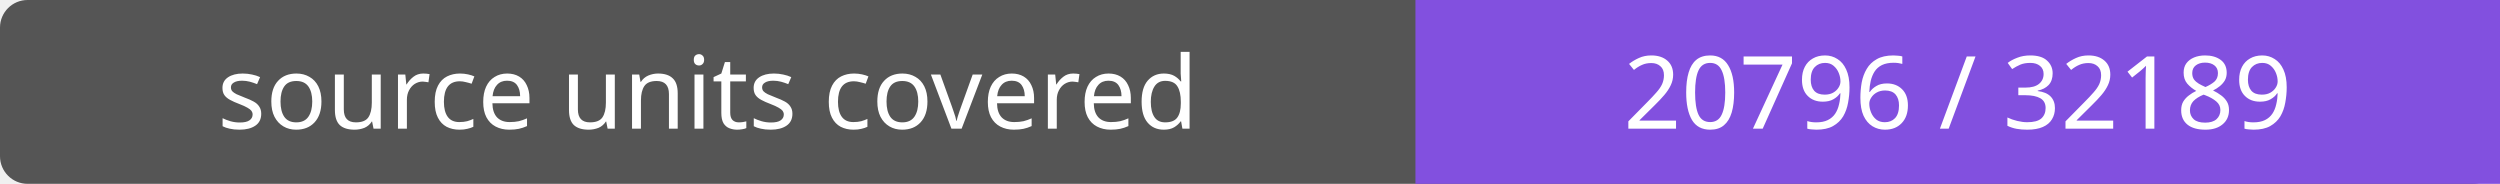
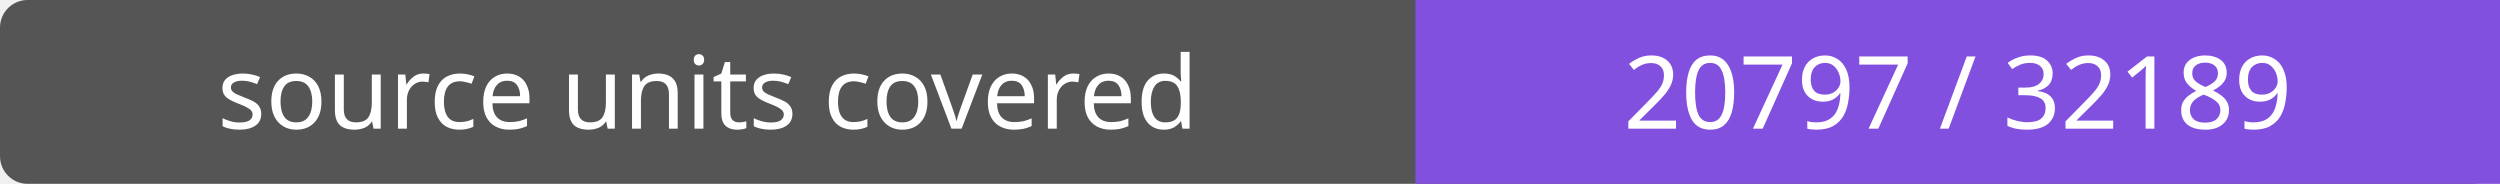
- <svg xmlns="http://www.w3.org/2000/svg" width="272" height="20" role="img" aria-label="source units covered: 20796 / 32189">
+ <svg xmlns="http://www.w3.org/2000/svg" width="272" height="20" role="img" aria-label="source units covered: 20797 / 32189">
  <rect width="272" height="20" rx="3" fill="#555" />
  <path fill="#8250df" d="M154 0h118v20H154z" />
  <g fill="#fff" text-anchor="middle" font-family="Verdana,sans-serif" font-size="11">
    <text x="77.0" y="14">source units covered</text>
-     <text x="213.0" y="14">20796 / 32189</text>
+     <text x="213.0" y="14">20797 / 32189</text>
  </g>
</svg>
